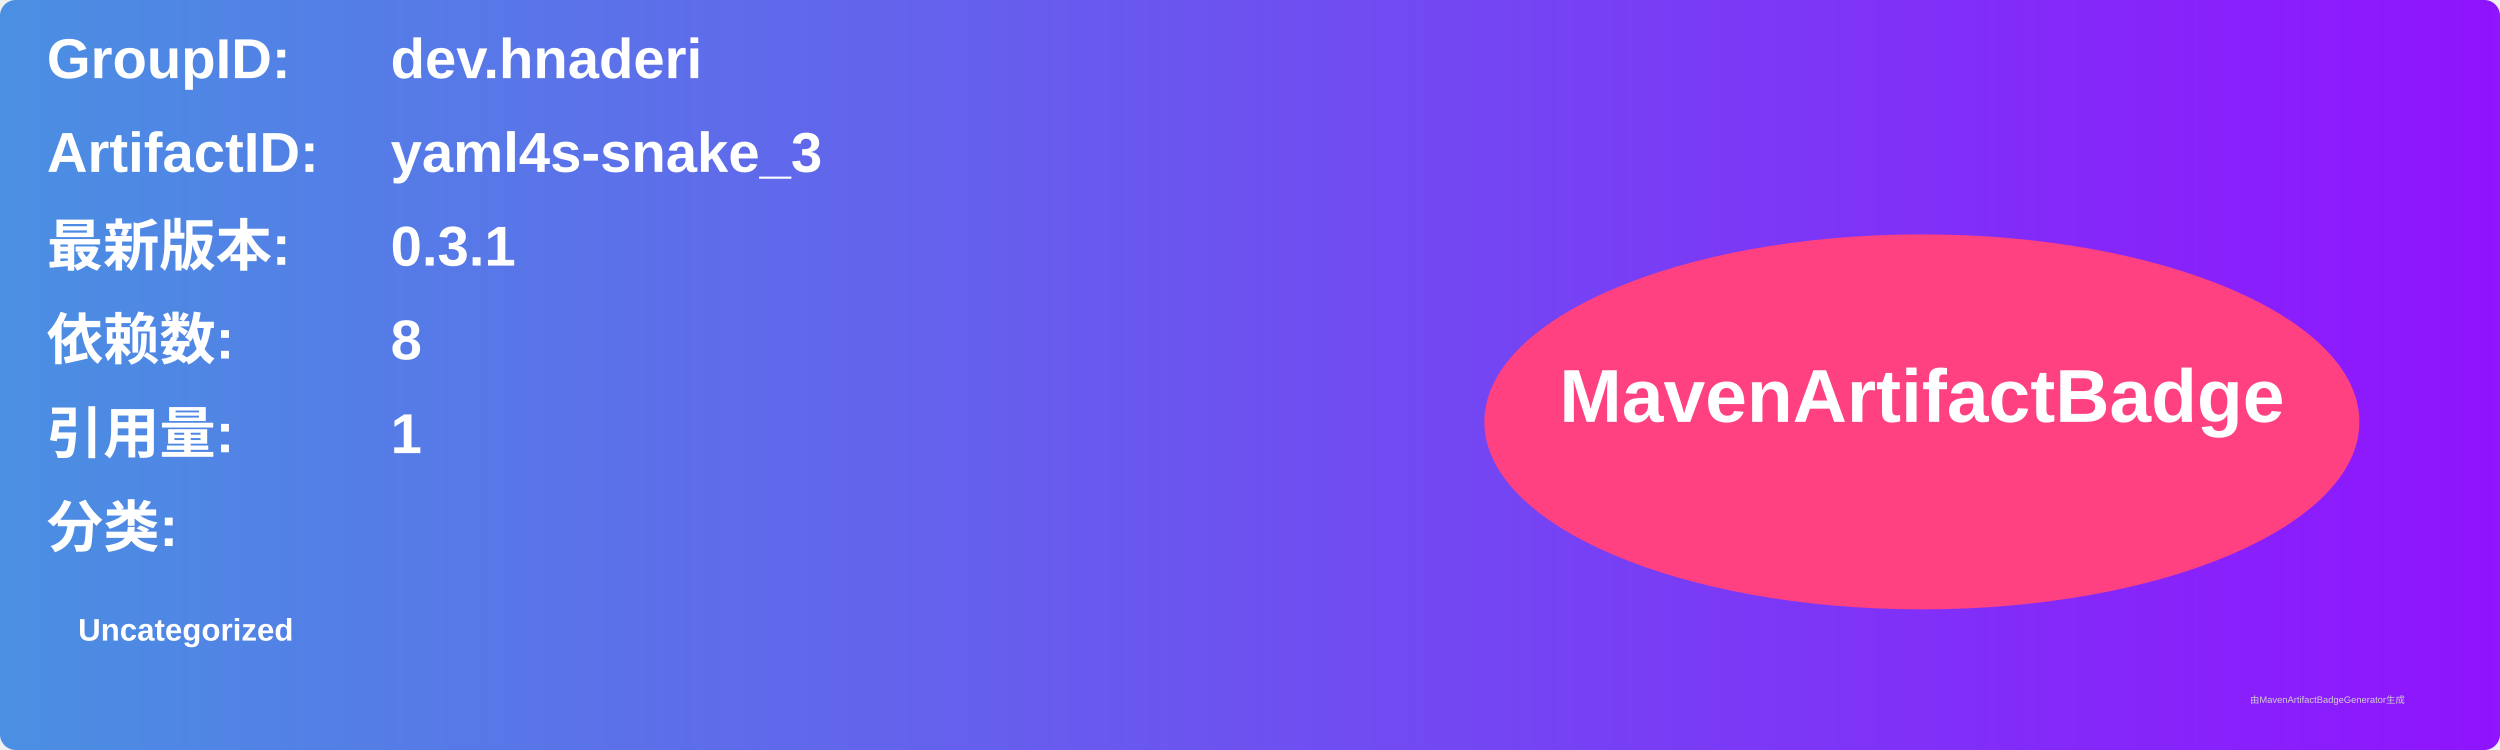
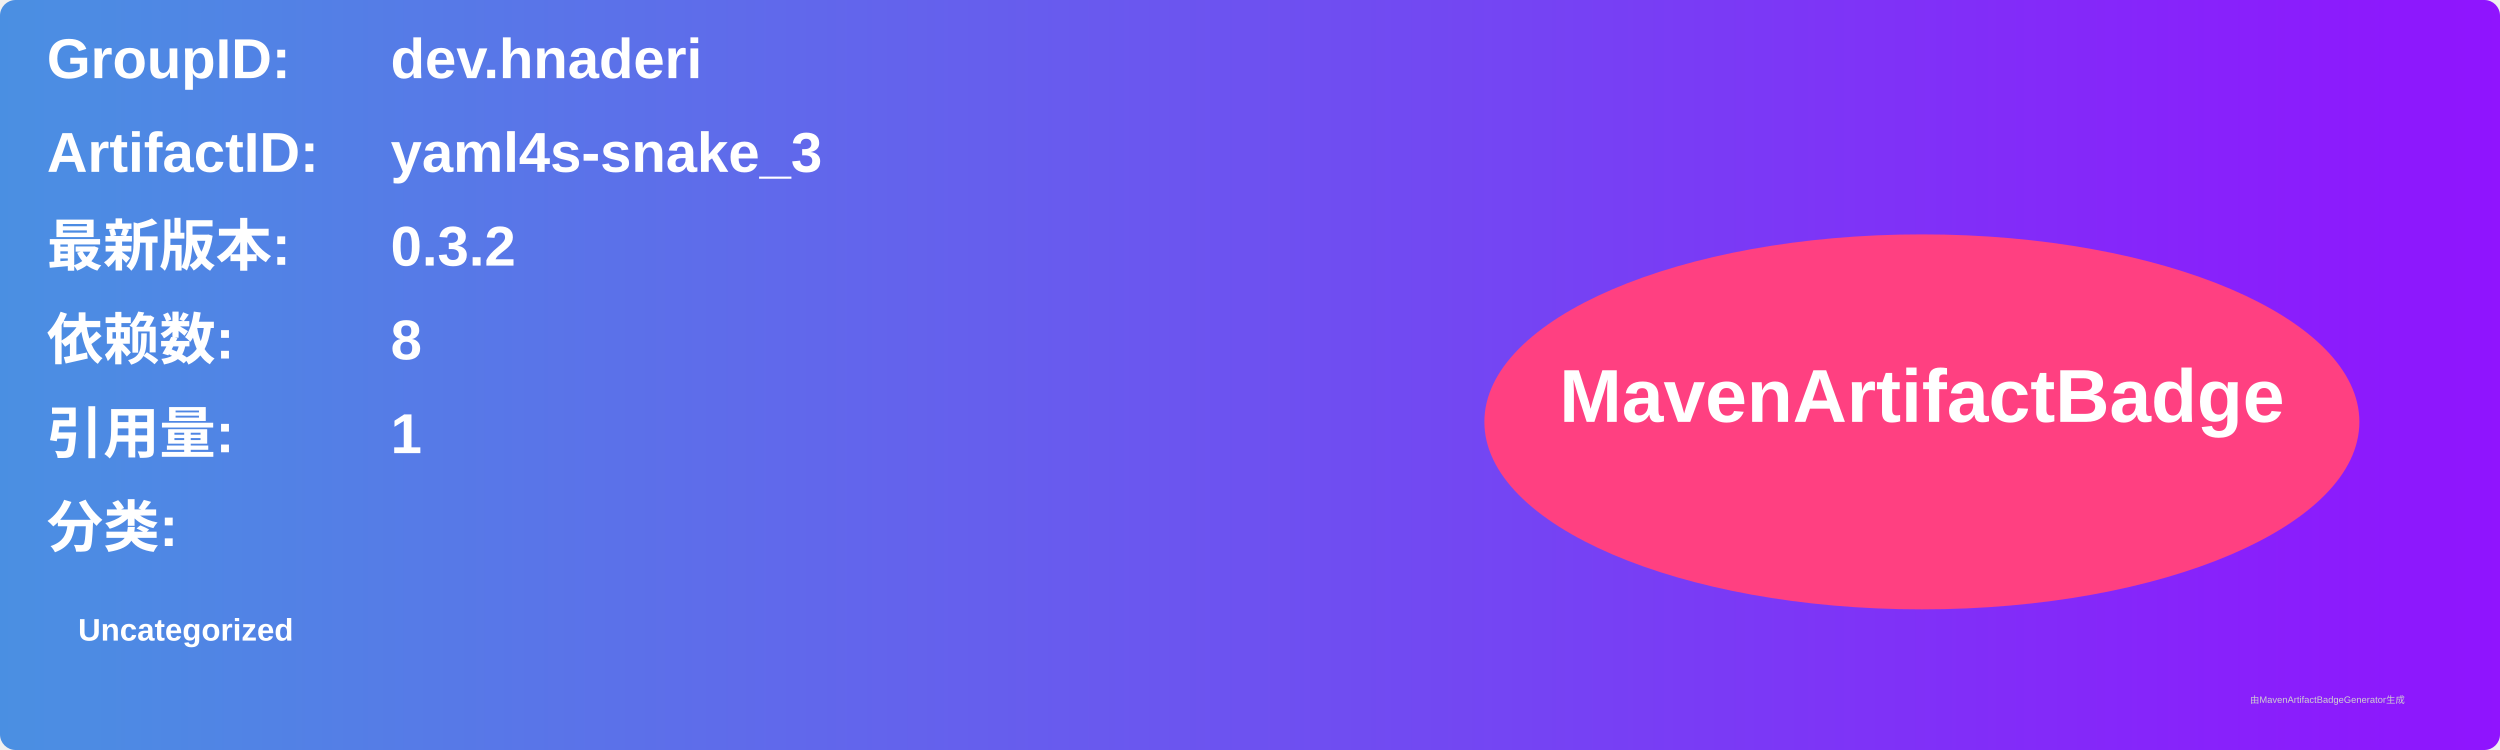
<svg xmlns="http://www.w3.org/2000/svg" width="800" height="240" viewBox="0 0 800 240">
  <linearGradient id="grad" x1="0%" y1="0%" x2="100%" y2="0%">
    <stop offset="0%" stop-color="#4a90e2" />
    <stop offset="100%" stop-color="#9013fe" />
  </linearGradient>
  <rect width="100%" height="100%" rx="5" ry="5" fill="url(#grad)" />
  <g transform="translate(15, 15)">
    <text x="0" y="10" font-family="Arial" font-size="18" fill="white" font-weight="bold" width="260">GroupID:</text>
    <text x="110" y="10" font-family="Arial" font-size="18" fill="white" font-weight="bold" width="460">dev.hnaderi</text>
    <text x="0" y="40" font-family="Arial" font-size="18" fill="white" font-weight="bold" width="260">ArtifactID:</text>
    <text x="110" y="40" font-family="Arial" font-size="18" fill="white" font-weight="bold" width="460">yaml4s-snake_3</text>
    <text x="0" y="70" font-family="Arial" font-size="18" fill="white" font-weight="bold">最新版本:</text>
    <text x="110" y="70" font-family="Arial" font-size="18" fill="white" font-weight="bold">
-       <tspan font-weight="bold">0.3.1</tspan>
+       <tspan font-weight="bold">0.3.2</tspan>
    </text>
    <text x="0" y="100" font-family="Arial" font-size="18" fill="white" font-weight="bold">依赖数: </text>
    <text x="110" y="100" font-family="Arial" font-size="18" fill="white">
      <tspan font-weight="bold">8</tspan>
    </text>
    <text x="0" y="130" font-family="Arial" font-size="18" fill="white" font-weight="bold">引用量: </text>
    <text x="110" y="130" font-family="Arial" font-size="18" fill="white">
      <tspan font-weight="bold">1</tspan>
    </text>
    <text x="0" y="160" font-family="Arial" font-size="18" fill="white" font-weight="bold">分类:</text>
    <text x="10" y="190" font-family="Arial" font-size="10" fill="white">
      <tspan font-weight="bold">Uncategorized</tspan>
    </text>
    <ellipse cx="600" cy="120" rx="140" ry="60" fill="#ff4081" />
    <text x="600" y="120" text-anchor="middle" font-family="Arial" font-size="24" fill="white" font-weight="bold">MavenArtifactBadge</text>
  </g>
  <text x="720" y="225" font-family="Arial" font-size="3" fill="#d0d0d0">由MavenArtifactBadgeGenerator生成</text>
</svg>
